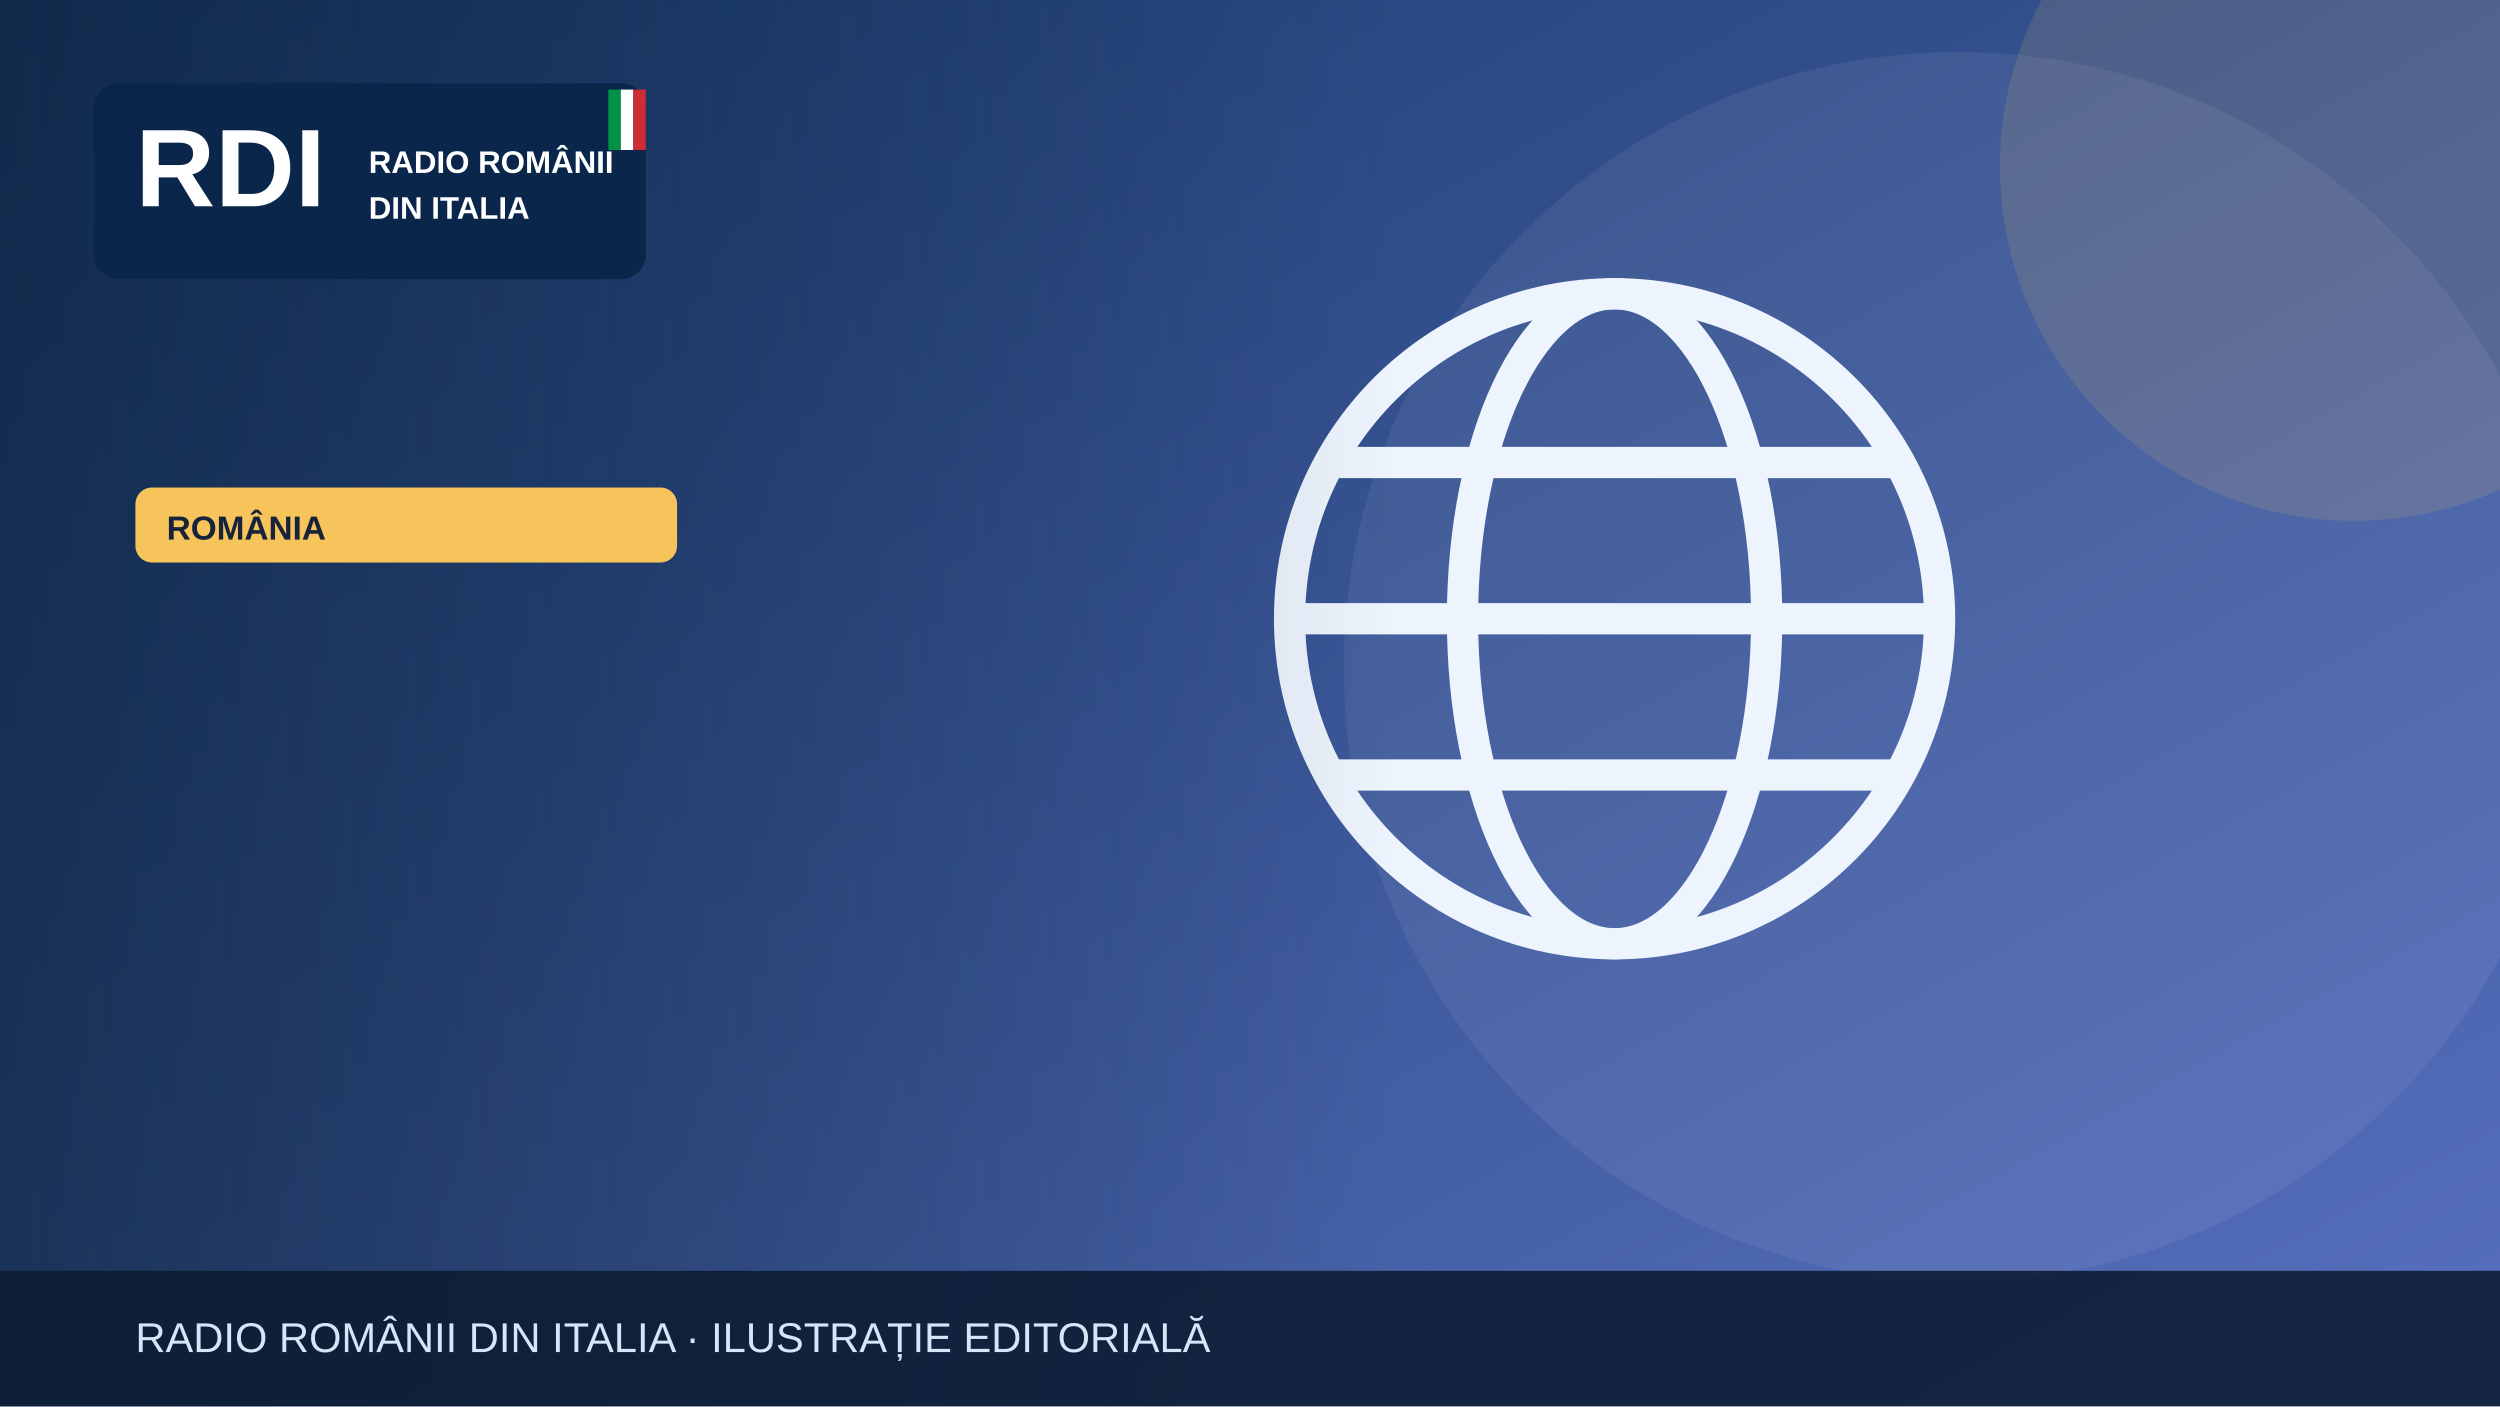
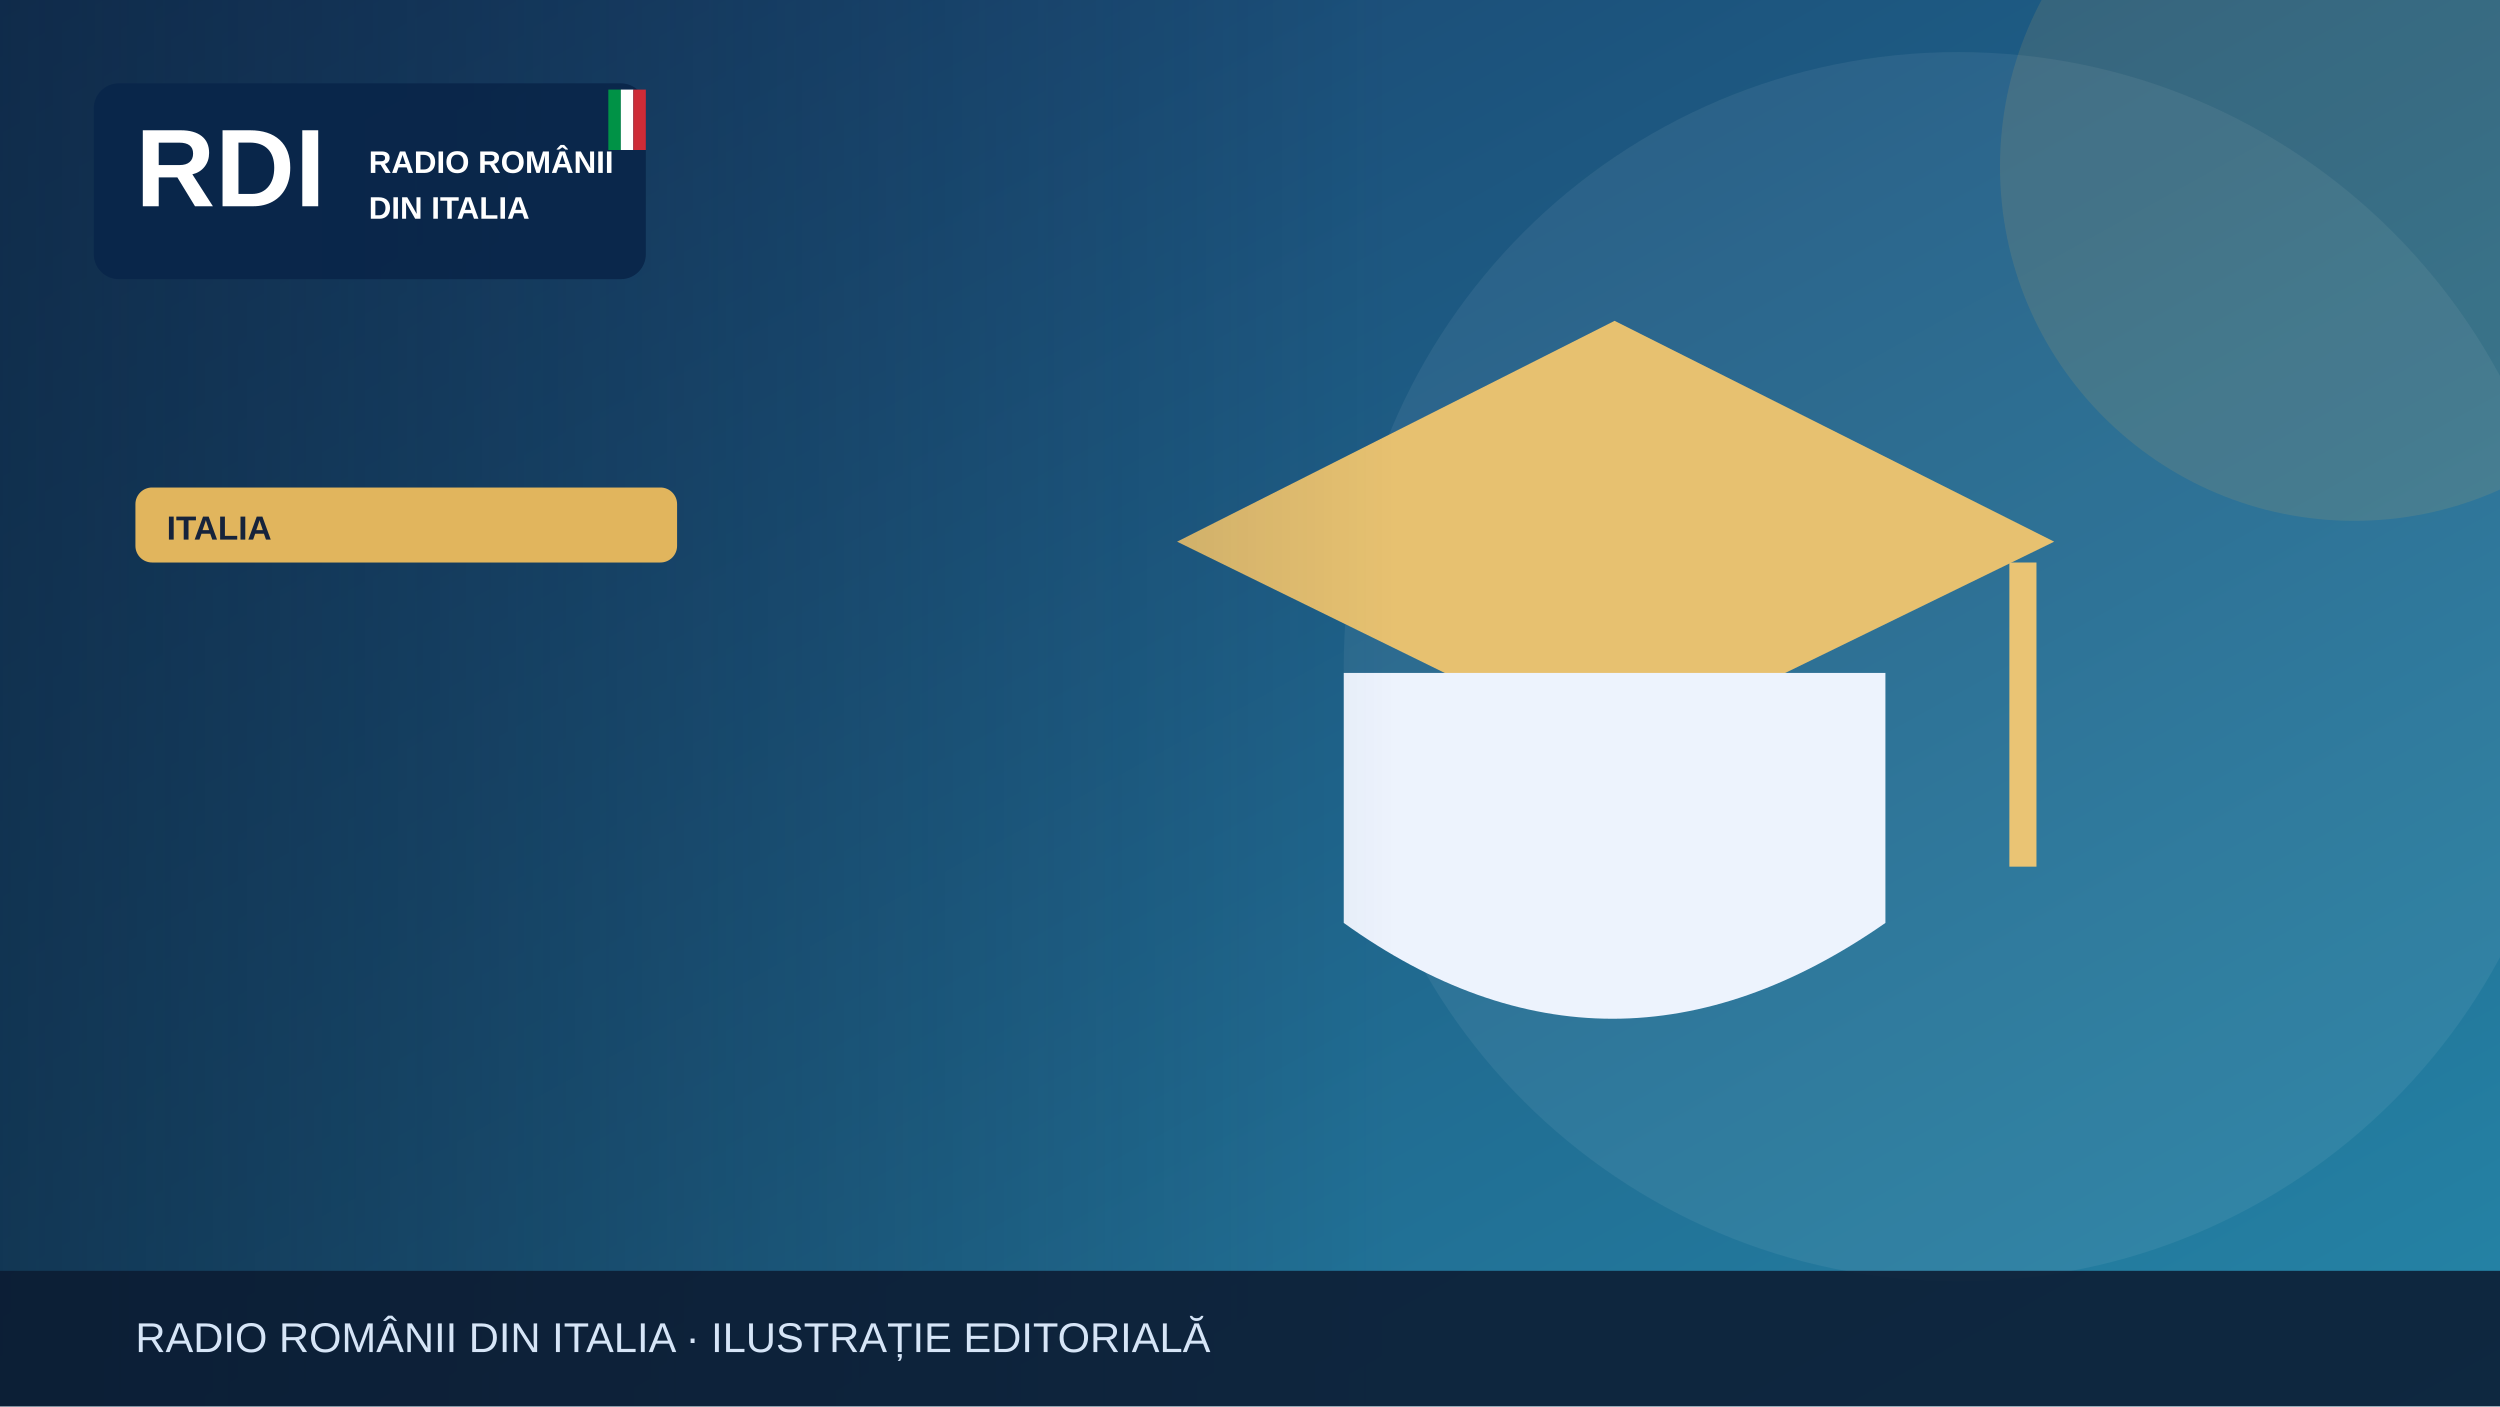
<svg xmlns="http://www.w3.org/2000/svg" width="1200" height="675" viewBox="0 0 1200 675" role="img" aria-label="Illustrazione editoriale RDI">
  <defs>
    <linearGradient id="bg" x2="1" y2="1">
-       <stop stop-color="#19396b" />
-       <stop offset="1" stop-color="#5870bf" />
+       <stop stop-color="#183c69" />
+       <stop offset="1" stop-color="#2585a7" />
    </linearGradient>
    <linearGradient id="shade">
      <stop stop-color="#0b223a" stop-opacity=".65" />
      <stop offset="1" stop-color="#0b223a" stop-opacity="0" />
    </linearGradient>
  </defs>
  <rect width="1200" height="675" fill="url(#bg)" />
  <circle cx="940" cy="320" r="295" fill="#fff" opacity=".065" />
-   <circle cx="1130" cy="80" r="170" fill="#f6c45a" opacity=".13" />
+   <circle cx="1130" cy="80" r="170" fill="#e1b55d" opacity=".13" />
  <g>
-     <g fill="none" stroke="#eef4fd" stroke-width="15">
-       <circle cx="775" cy="297" r="156" />
-       <ellipse cx="775" cy="297" rx="73" ry="156" />
-       <path d="M621 297h308m-290-75h272m-272 150h272" />
-     </g>
+     <path d="M565 260 775 154 986 260 775 363Z" fill="#e7c170" />
+     <path d="M645 323v120q128 92 260 0V323" fill="#edf3fd" />
+     <path d="M971 270v146" stroke="#eac474" stroke-width="13" />
  </g>
  <rect x="0" y="0" width="670" height="675" fill="url(#shade)" />
  <rect x="45" y="40" width="265" height="94" rx="12" fill="#09264a" opacity=".97" />
  <text x="65" y="99" font-family="Arial,sans-serif" font-size="53" font-weight="900" fill="white">RDI</text>
  <text x="177" y="83" font-family="Arial,sans-serif" font-size="15" font-weight="800" fill="white">RADIO ROMÂNII</text>
  <text x="177" y="105" font-family="Arial,sans-serif" font-size="15" font-weight="800" fill="white">DIN ITALIA</text>
  <rect x="292" y="43" width="6" height="29" fill="#009246" />
  <rect x="298" y="43" width="6" height="29" fill="#fff" />
  <rect x="304" y="43" width="6" height="29" fill="#ce2b37" />
-   <rect x="65" y="234" width="260" height="36" rx="8" fill="#f6c45a" />
-   <text x="80" y="259" font-family="Arial,sans-serif" font-size="16" font-weight="800" fill="#16233b">ROMÂNIA</text>
+   <rect x="65" y="234" width="260" height="36" rx="8" fill="#e1b55d" />
+   <text x="80" y="259" font-family="Arial,sans-serif" font-size="16" font-weight="800" fill="#16233b">ITALIA</text>
  <rect y="610" width="1200" height="65" fill="#0b1b32" opacity=".88" />
  <text x="65" y="649" font-family="Arial,sans-serif" font-size="20" fill="#d6e5f7">RADIO ROMÂNII DIN ITALIA · ILUSTRAȚIE EDITORIALĂ</text>
</svg>
